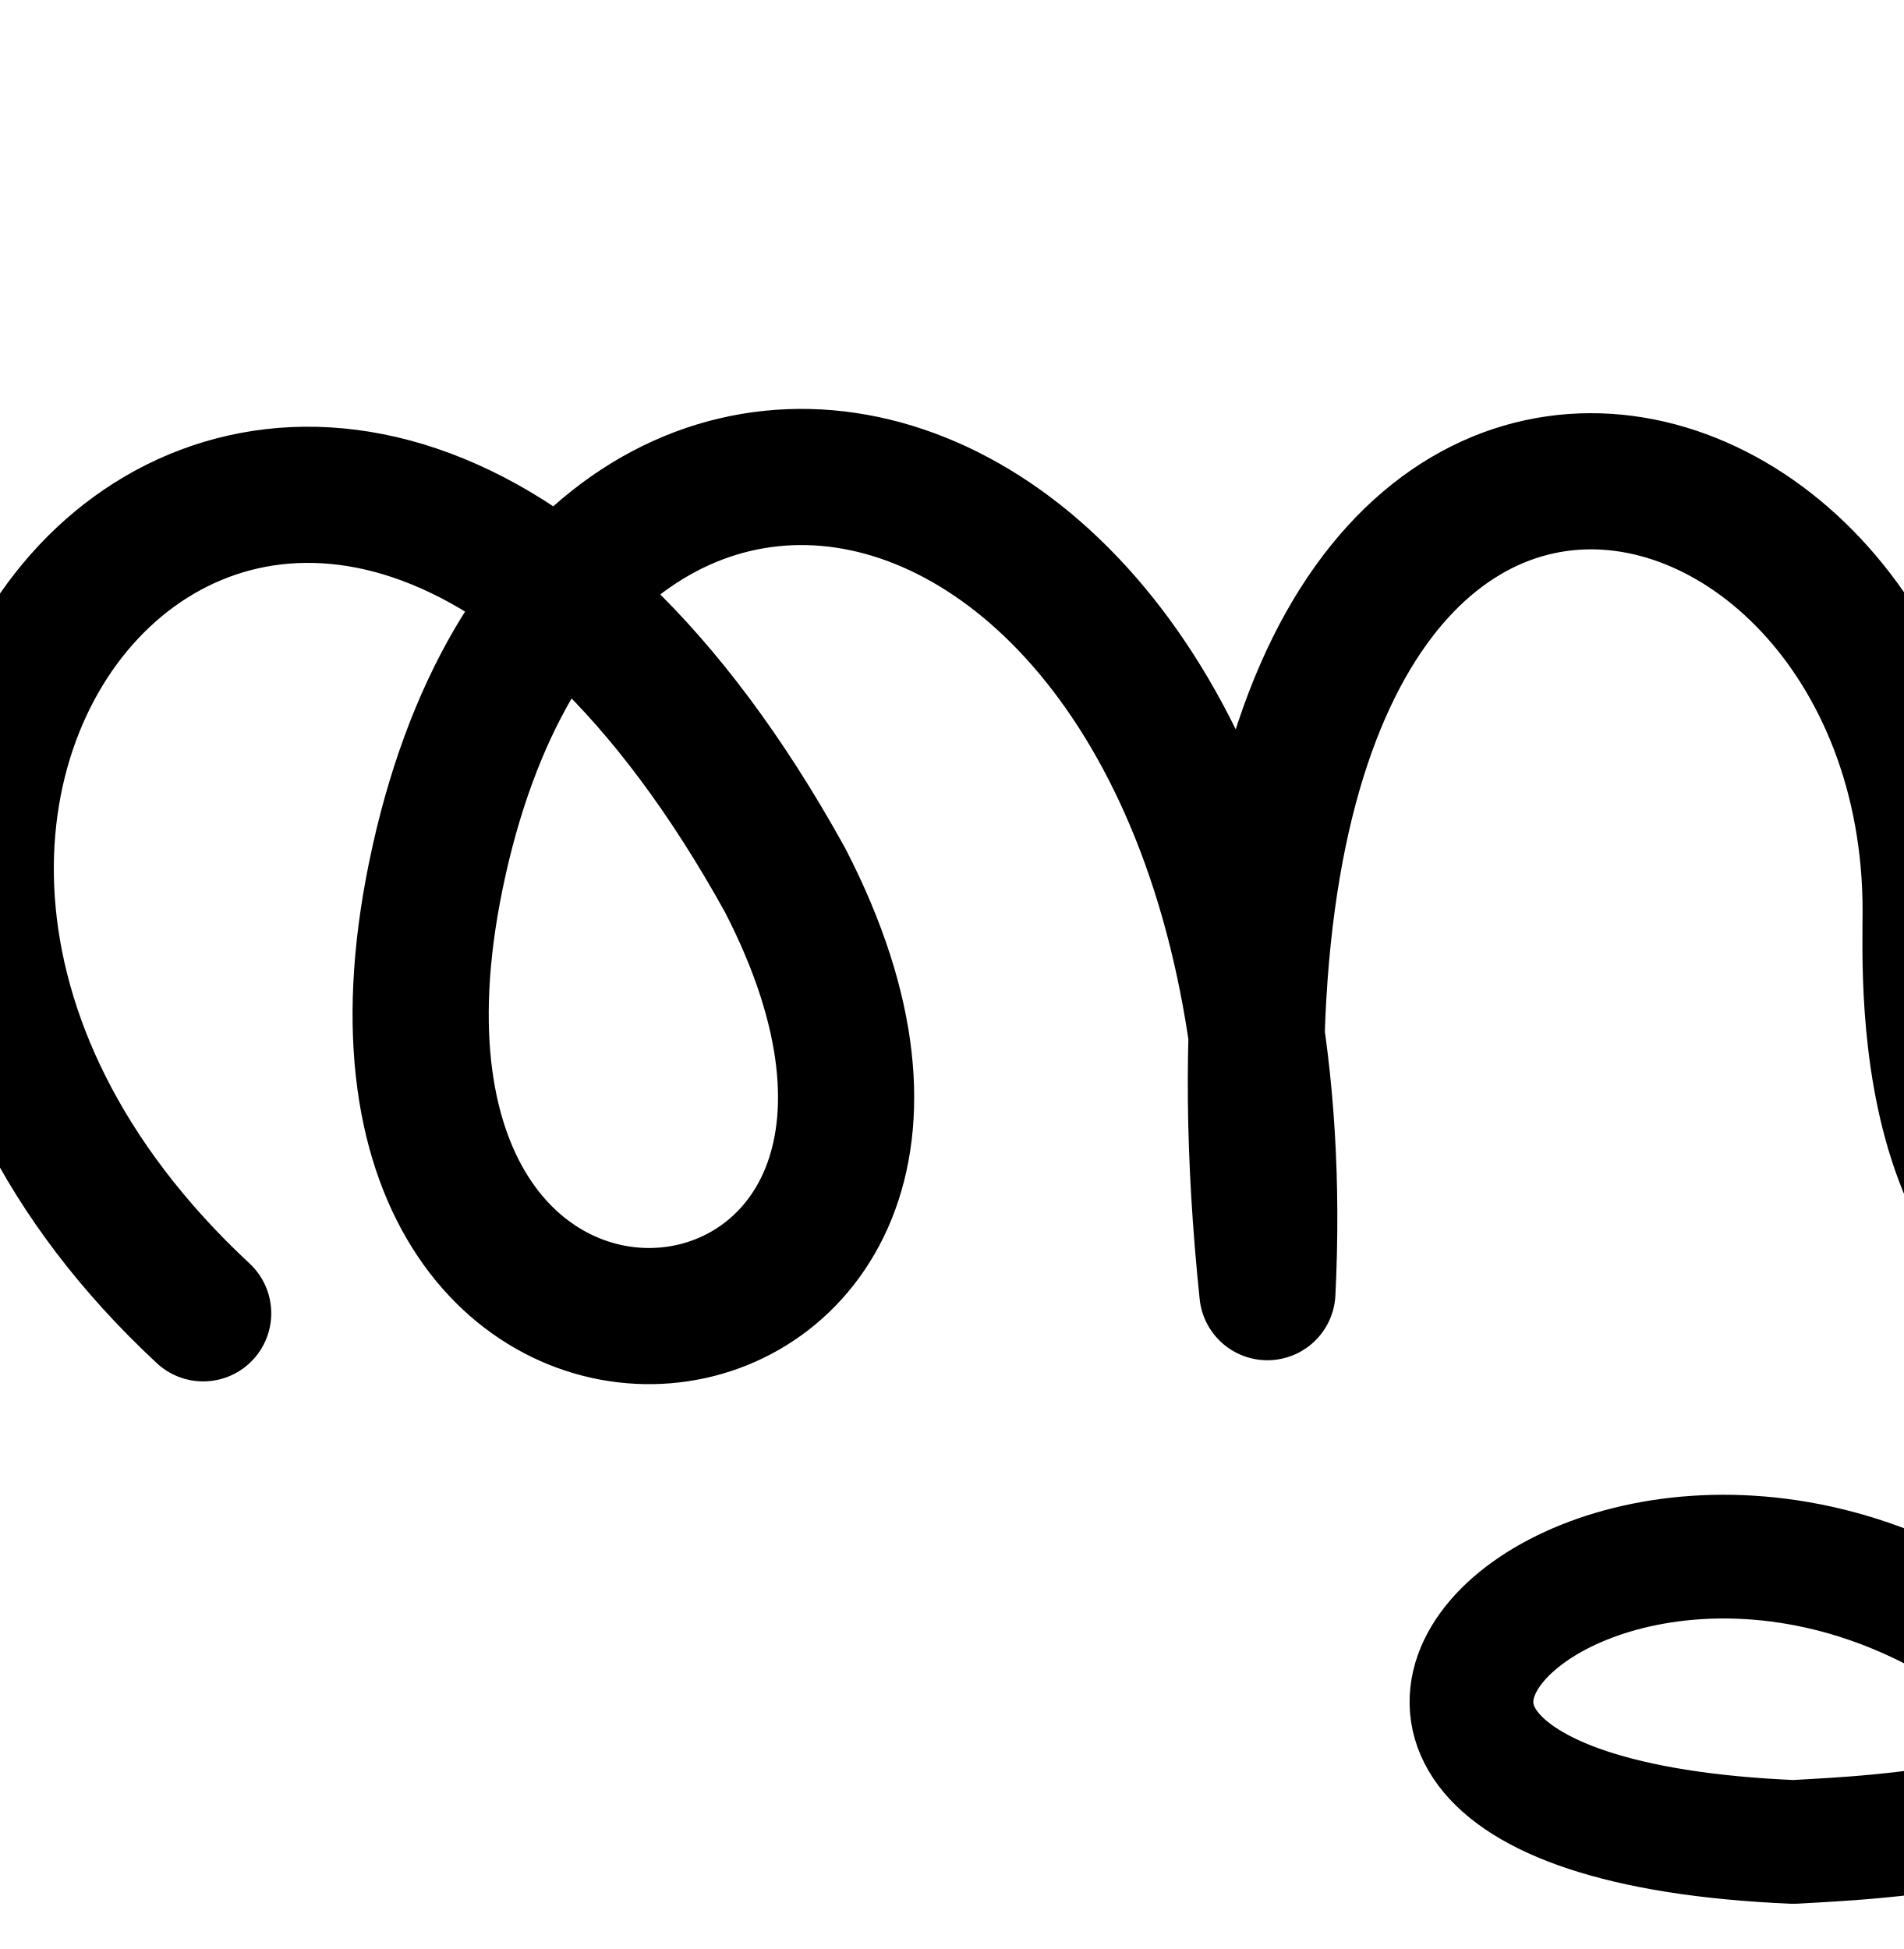
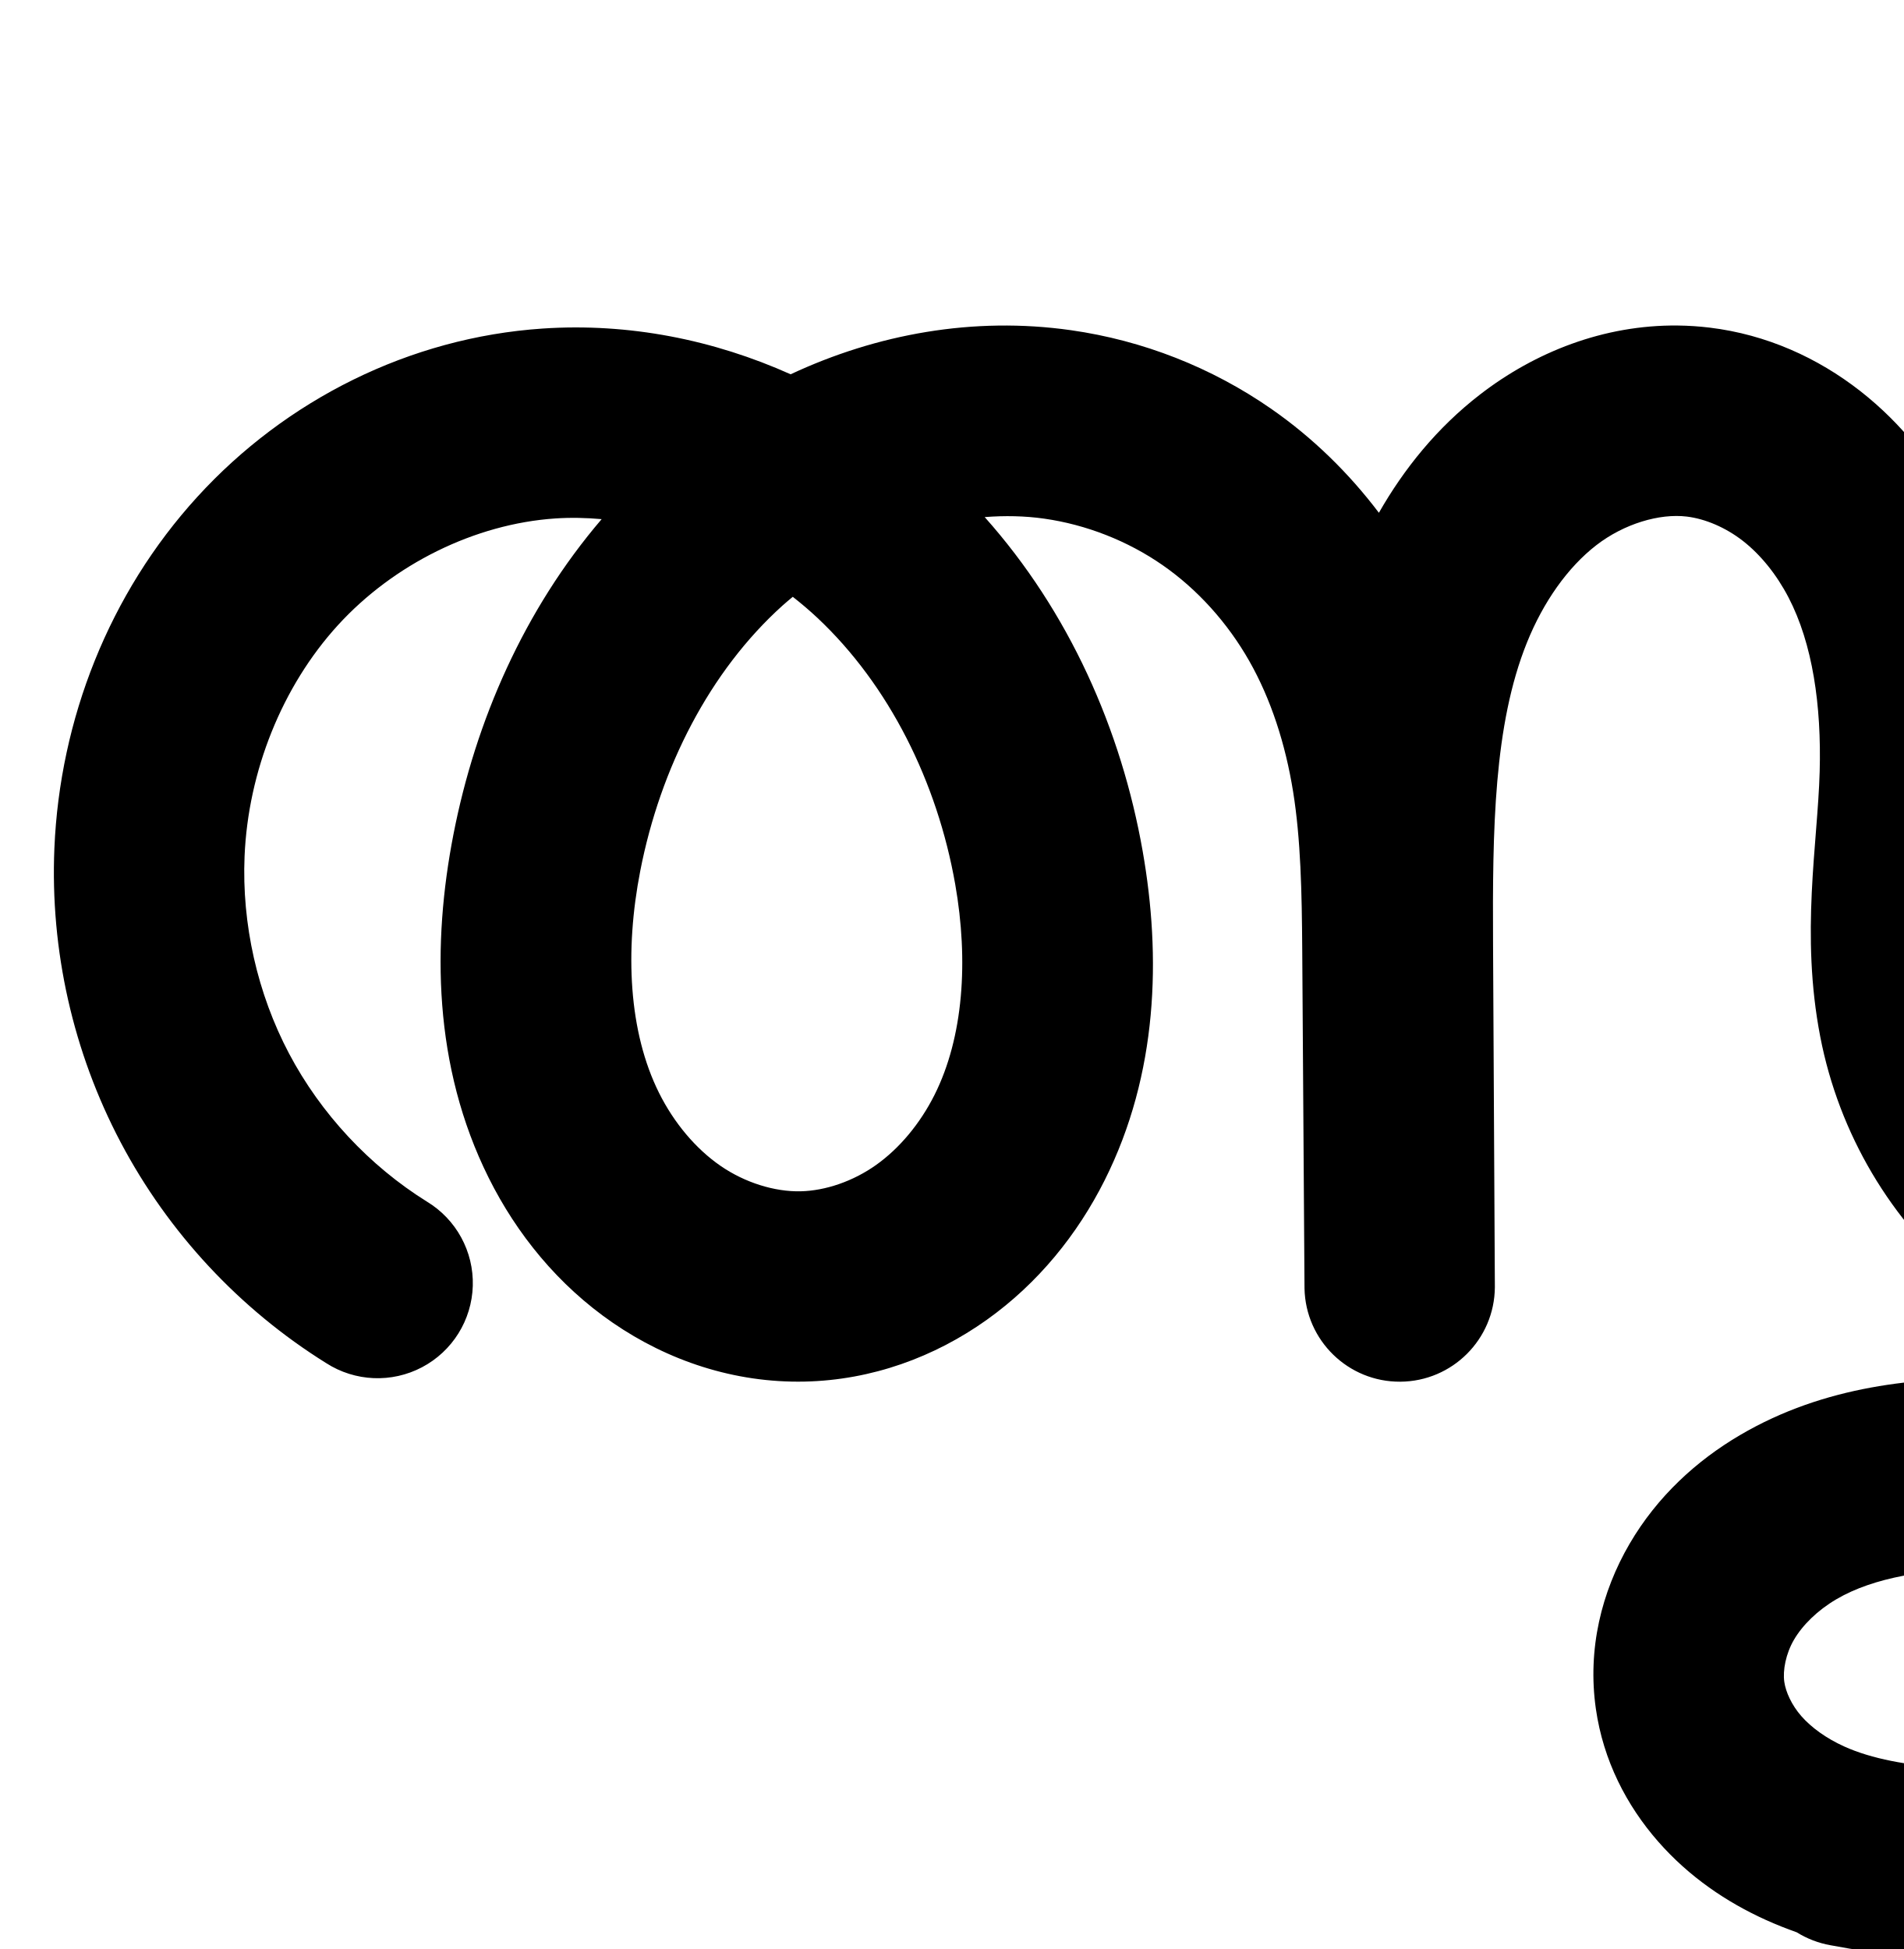
<svg xmlns="http://www.w3.org/2000/svg" width="2000" height="2048" id="svg2992" version="1.1">
  <defs id="defs5498">
    </defs>
  <g id="layer1" transform="translate(0,1048)">
    <g id="layer1-2" transform="matrix(-1,0,0,1,2241.453,-30.73009)">
-       <path id="path4954" d="M -241.28,-507.504 C -737.581,8.136 -293.152,363.991 -80.471,371.064 230.516,381.407 213.012,18.279 212.939,-59.845 212.408,-634.224 1030.247,-816.534 909.837,340.534 864,-584 1637.838,-807.189 1783.552,-97.017 1920,568 1127.147,468.378 1416.521,-92.286 1912.32,-989.504 2627.904,-195.584 2027.987,362.752" style="fill:none;stroke:#000000;stroke-width:143.075;stroke-linecap:round;stroke-linejoin:round;stroke-miterlimit:4;stroke-dasharray:none;stroke-opacity:1" />
-       <path style="fill:none;fill-rule:evenodd;stroke:#000000;stroke-width:130;stroke-linecap:round;stroke-linejoin:round;stroke-miterlimit:4;stroke-dasharray:none;stroke-opacity:1" d="m -461.672,-25.52 c 37.754,912.331 617.849,932.534 818.75,943.75 740.88,-31.524 95.969,-590.925 -331.25,-96.875" id="path4262" />
+       <path style="color:#000000;font-style:normal;font-variant:normal;font-weight:normal;font-stretch:normal;font-size:medium;line-height:normal;font-family:sans-serif;text-indent:0;text-align:start;text-decoration:none;text-decoration-line:none;text-decoration-style:solid;text-decoration-color:#000000;letter-spacing:normal;word-spacing:normal;text-transform:none;direction:ltr;block-progression:tb;writing-mode:lr-tb;baseline-shift:baseline;text-anchor:start;white-space:normal;clip-rule:nonzero;display:inline;overflow:visible;visibility:visible;opacity:1;isolation:auto;mix-blend-mode:normal;color-interpolation:sRGB;color-interpolation-filters:linearRGB;solid-color:#000000;solid-opacity:1;fill:#000000;fill-opacity:1;fill-rule:evenodd;stroke:none;stroke-width:200;stroke-linecap:round;stroke-linejoin:round;stroke-miterlimit:4;stroke-dasharray:none;stroke-dashoffset:0;stroke-opacity:1;color-rendering:auto;image-rendering:auto;shape-rendering:auto;text-rendering:auto;enable-background:accumulate" d="M 1762.777 342.057 C 1685.075 341.212 1612.74 369.98 1555.043 414.537 C 1509.815 449.464 1475.146 492.621 1448.772 538.834 C 1417.206 497.127 1379.33 459.956 1335.631 429.594 C 1272.962 386.051 1200.783 357.719 1125.254 346.979 C 1022.677 332.392 921.024 351.023 830.699 393.301 C 750.022 357.114 660.938 339.106 569.922 345.25 C 430.264 354.677 300.315 420.199 207.324 522.105 C 114.632 623.685 62.856 755.97 57.141 891.314 C 52.616 998.474 76.759 1105.569 126.826 1200.422 C 176.893 1295.275 251.692 1375.632 342.721 1432.355 A 100.01 100.01 0 1 0 448.494 1262.613 C 388.007 1224.921 336.968 1170.091 303.699 1107.062 C 270.431 1044.034 253.956 970.958 256.963 899.752 C 260.727 810.608 296.3 721.312 355.061 656.918 C 413.523 592.851 498.872 550.5 583.393 544.795 C 599.492 543.708 615.803 544.054 632.148 545.516 C 550.659 640.755 499.703 757.417 476.438 876.668 C 454.136 990.981 454.872 1120.186 513.461 1237.666 C 542.903 1296.701 586.308 1350.375 643.793 1389.92 C 701.68 1429.742 771.521 1453.365 845.492 1451.762 C 916.079 1450.232 981.972 1425.89 1036.629 1386.967 L 1036.629 1386.969 C 1090.943 1348.289 1132.159 1296.857 1160.502 1240.469 C 1216.941 1128.186 1219.941 1004.732 1200.617 894.643 C 1178.195 766.905 1123.283 642.766 1034.588 543.355 C 1055.706 541.698 1076.696 542.085 1097.098 544.986 C 1141.35 551.279 1184.823 568.348 1221.512 593.84 C 1258.162 619.305 1289.73 654.392 1312.52 694.473 C 1335.35 734.625 1350.585 781.802 1358.635 831.875 C 1366.697 882.021 1367.822 937.628 1368.225 997.635 L 1370.615 1353.686 L 1370.615 1353.83 A 100.01 100.01 0 0 0 1570.613 1352.633 L 1568.715 992.158 C 1568.081 871.78 1569.369 761.855 1604.383 675.051 C 1621.525 632.553 1647.149 596.105 1677.287 572.83 C 1706.326 550.405 1743.506 539.324 1772.297 542.816 C 1791.597 545.157 1813.089 554.21 1831.309 568.449 C 1849.807 582.907 1866.513 603.541 1879.09 627.686 C 1904.481 676.43 1913.809 741.054 1911.889 810.797 C 1909.797 886.78 1891.595 981.286 1912.512 1089.453 C 1932.152 1191.02 1986.523 1283.294 2066.422 1349.457 C 2146.365 1415.656 2247.544 1452.075 2351.625 1451.465 C 2468.84 1450.777 2578.481 1403.519 2662.092 1327.113 C 2638.138 1457.204 2584.182 1581.718 2502.164 1675.346 C 2496.343 1658.605 2488.973 1642.529 2480.289 1627.32 C 2451.892 1577.589 2411.281 1539.757 2366.689 1512.615 C 2278.373 1458.86 2182.042 1449.112 2098.803 1448.262 C 2015.046 1447.406 1917.812 1455.296 1828.043 1508.084 C 1782.706 1534.744 1741.28 1572.341 1712.178 1622.186 C 1682.714 1672.651 1667.749 1732.855 1676.736 1795.629 C 1684.518 1849.988 1709.052 1897.245 1742.096 1934.992 C 1774.815 1972.368 1814.458 1998.969 1855.295 2017.434 C 1866.139 2022.337 1876.985 2026.645 1887.807 2030.461 A 100.01 100.01 0 0 0 1923.211 2044.043 C 1949.501 2049.052 1976.017 2052.776 2002.647 2055.232 C 2032.055 2058.278 2060.413 2059.246 2087.039 2059.773 C 2158.735 2061.194 2242.709 2059.932 2327.266 2024.572 C 2339.041 2019.648 2350.73 2014.063 2362.209 2007.764 C 2430.907 1981.804 2496.109 1945.883 2554.928 1899.853 C 2731.916 1761.349 2828.423 1551.221 2862.539 1341.721 C 2897.596 1126.442 2871.027 902.841 2786.498 701.771 A 100.01 100.01 0 0 0 2781.633 691.715 C 2759.023 639.446 2728.988 590.338 2692.225 546.217 C 2607.933 445.055 2491.473 373.939 2362.979 345.164 A 100.01 100.01 0 1 0 2319.273 540.33 C 2403.639 559.223 2483.229 607.824 2538.572 674.244 C 2593.916 740.664 2627.358 827.717 2630.717 914.107 C 2634.034 999.413 2607.174 1086.767 2555.936 1149.154 C 2505.459 1210.613 2425.515 1251.028 2350.451 1251.469 C 2294.952 1251.794 2236.949 1230.998 2193.981 1195.416 C 2150.968 1159.798 2119.532 1106.596 2108.875 1051.482 C 2097.184 991.023 2109.178 912.002 2111.812 816.301 C 2114.274 726.903 2104.626 627.738 2056.469 535.289 C 2032.272 488.837 1998.688 445.429 1954.469 410.869 C 1909.971 376.091 1856.102 351.516 1796.381 344.271 C 1785.089 342.902 1773.878 342.177 1762.777 342.057 z M 832.957 627.129 C 841.875 634.133 850.536 641.452 858.779 649.191 C 934.184 719.993 984.782 821.85 1003.629 929.221 C 1017.761 1009.732 1012.277 1090.03 981.807 1150.648 C 966.696 1180.711 945.112 1206.609 920.611 1224.057 C 896.454 1241.26 867.308 1251.242 841.16 1251.809 C 813.813 1252.401 782.751 1242.76 757.145 1225.145 C 731.136 1207.253 708.224 1180.061 692.438 1148.406 C 660.57 1084.507 656.227 999.585 672.736 914.965 C 693.829 806.85 745.684 705.145 822.262 636.25 C 825.742 633.119 829.351 630.125 832.957 627.129 z M 2090.469 1648.215 C 2092.557 1648.217 2094.655 1648.228 2096.76 1648.25 C 2163.718 1648.934 2222.713 1659.116 2262.703 1683.457 C 2282.265 1695.363 2297.766 1711.006 2306.609 1726.494 C 2315.109 1741.379 2318.274 1758.821 2316.518 1770.91 C 2314.917 1781.925 2308.314 1796.241 2297.578 1808.086 C 2291.961 1814.284 2284.937 1820.273 2276.803 1825.756 C 2221.371 1845.004 2162.507 1856.053 2103.445 1858.311 C 2084.612 1859.03 2065.733 1858.892 2046.893 1857.928 C 2003.926 1854.928 1966.672 1848.3 1937.695 1835.197 C 1918.757 1826.634 1903.073 1815.24 1892.582 1803.256 C 1882.416 1791.642 1876.232 1777.866 1874.717 1767.285 C 1872.996 1755.269 1876.265 1737.808 1884.895 1723.027 C 1893.887 1707.626 1909.632 1692.121 1929.422 1680.484 C 1968.641 1657.422 2025.718 1648.147 2090.469 1648.215 z " transform="matrix(-1,0,0,1,2241.453,-1017.27)" id="path4370-92-6-1-7-7" />
    </g>
  </g>
</svg>
